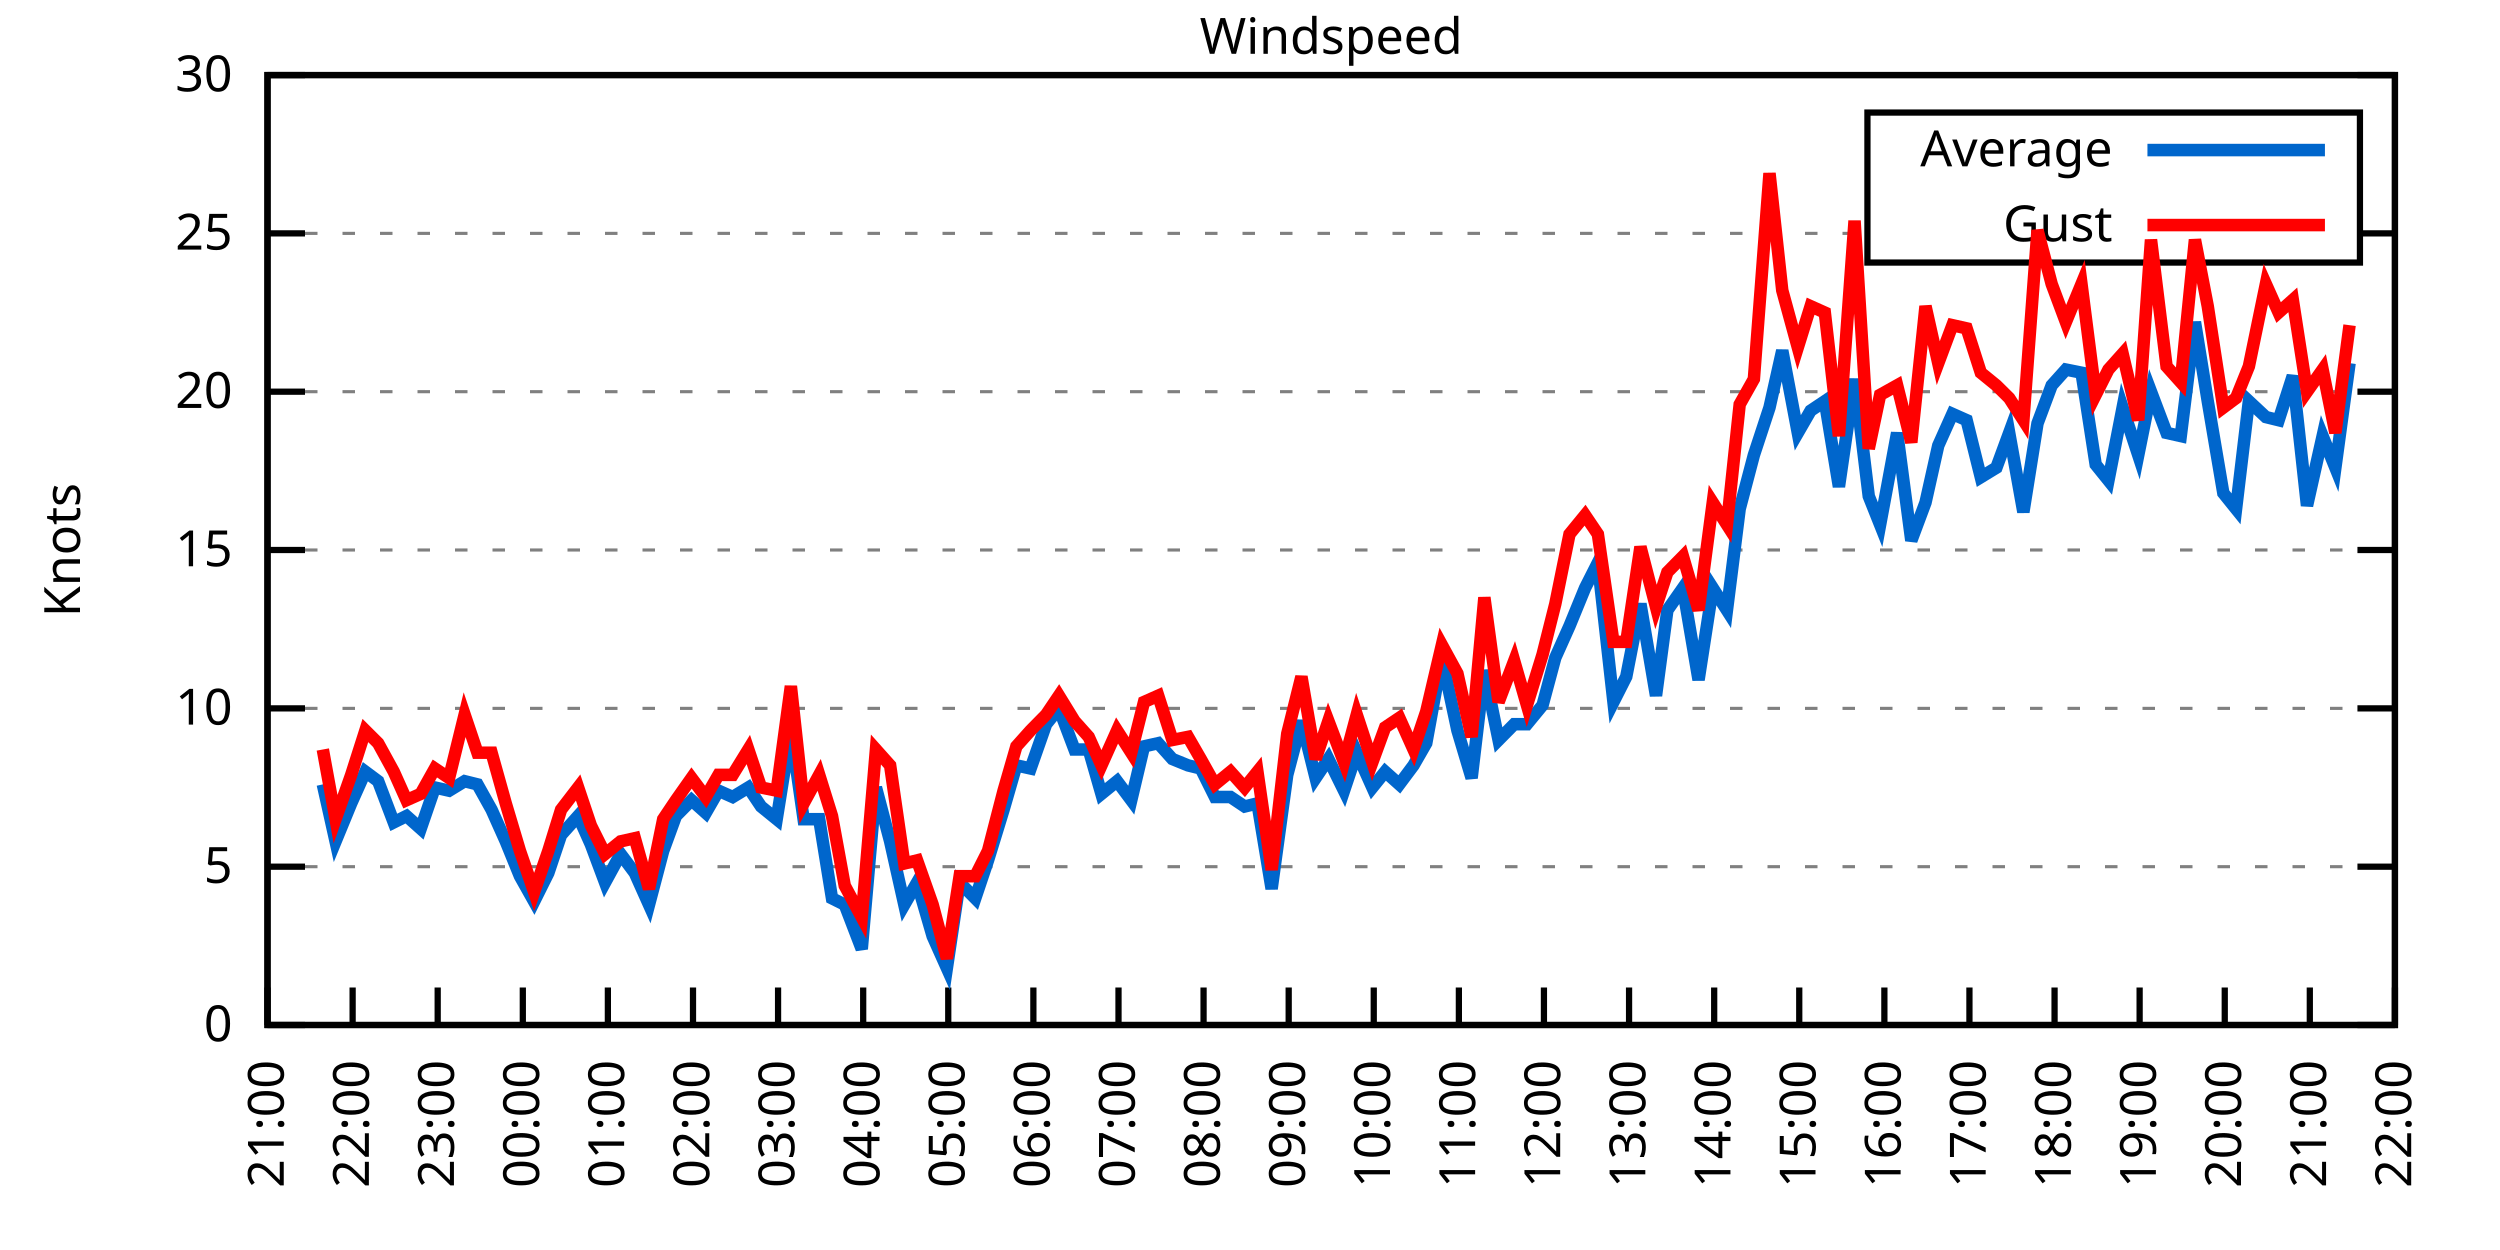
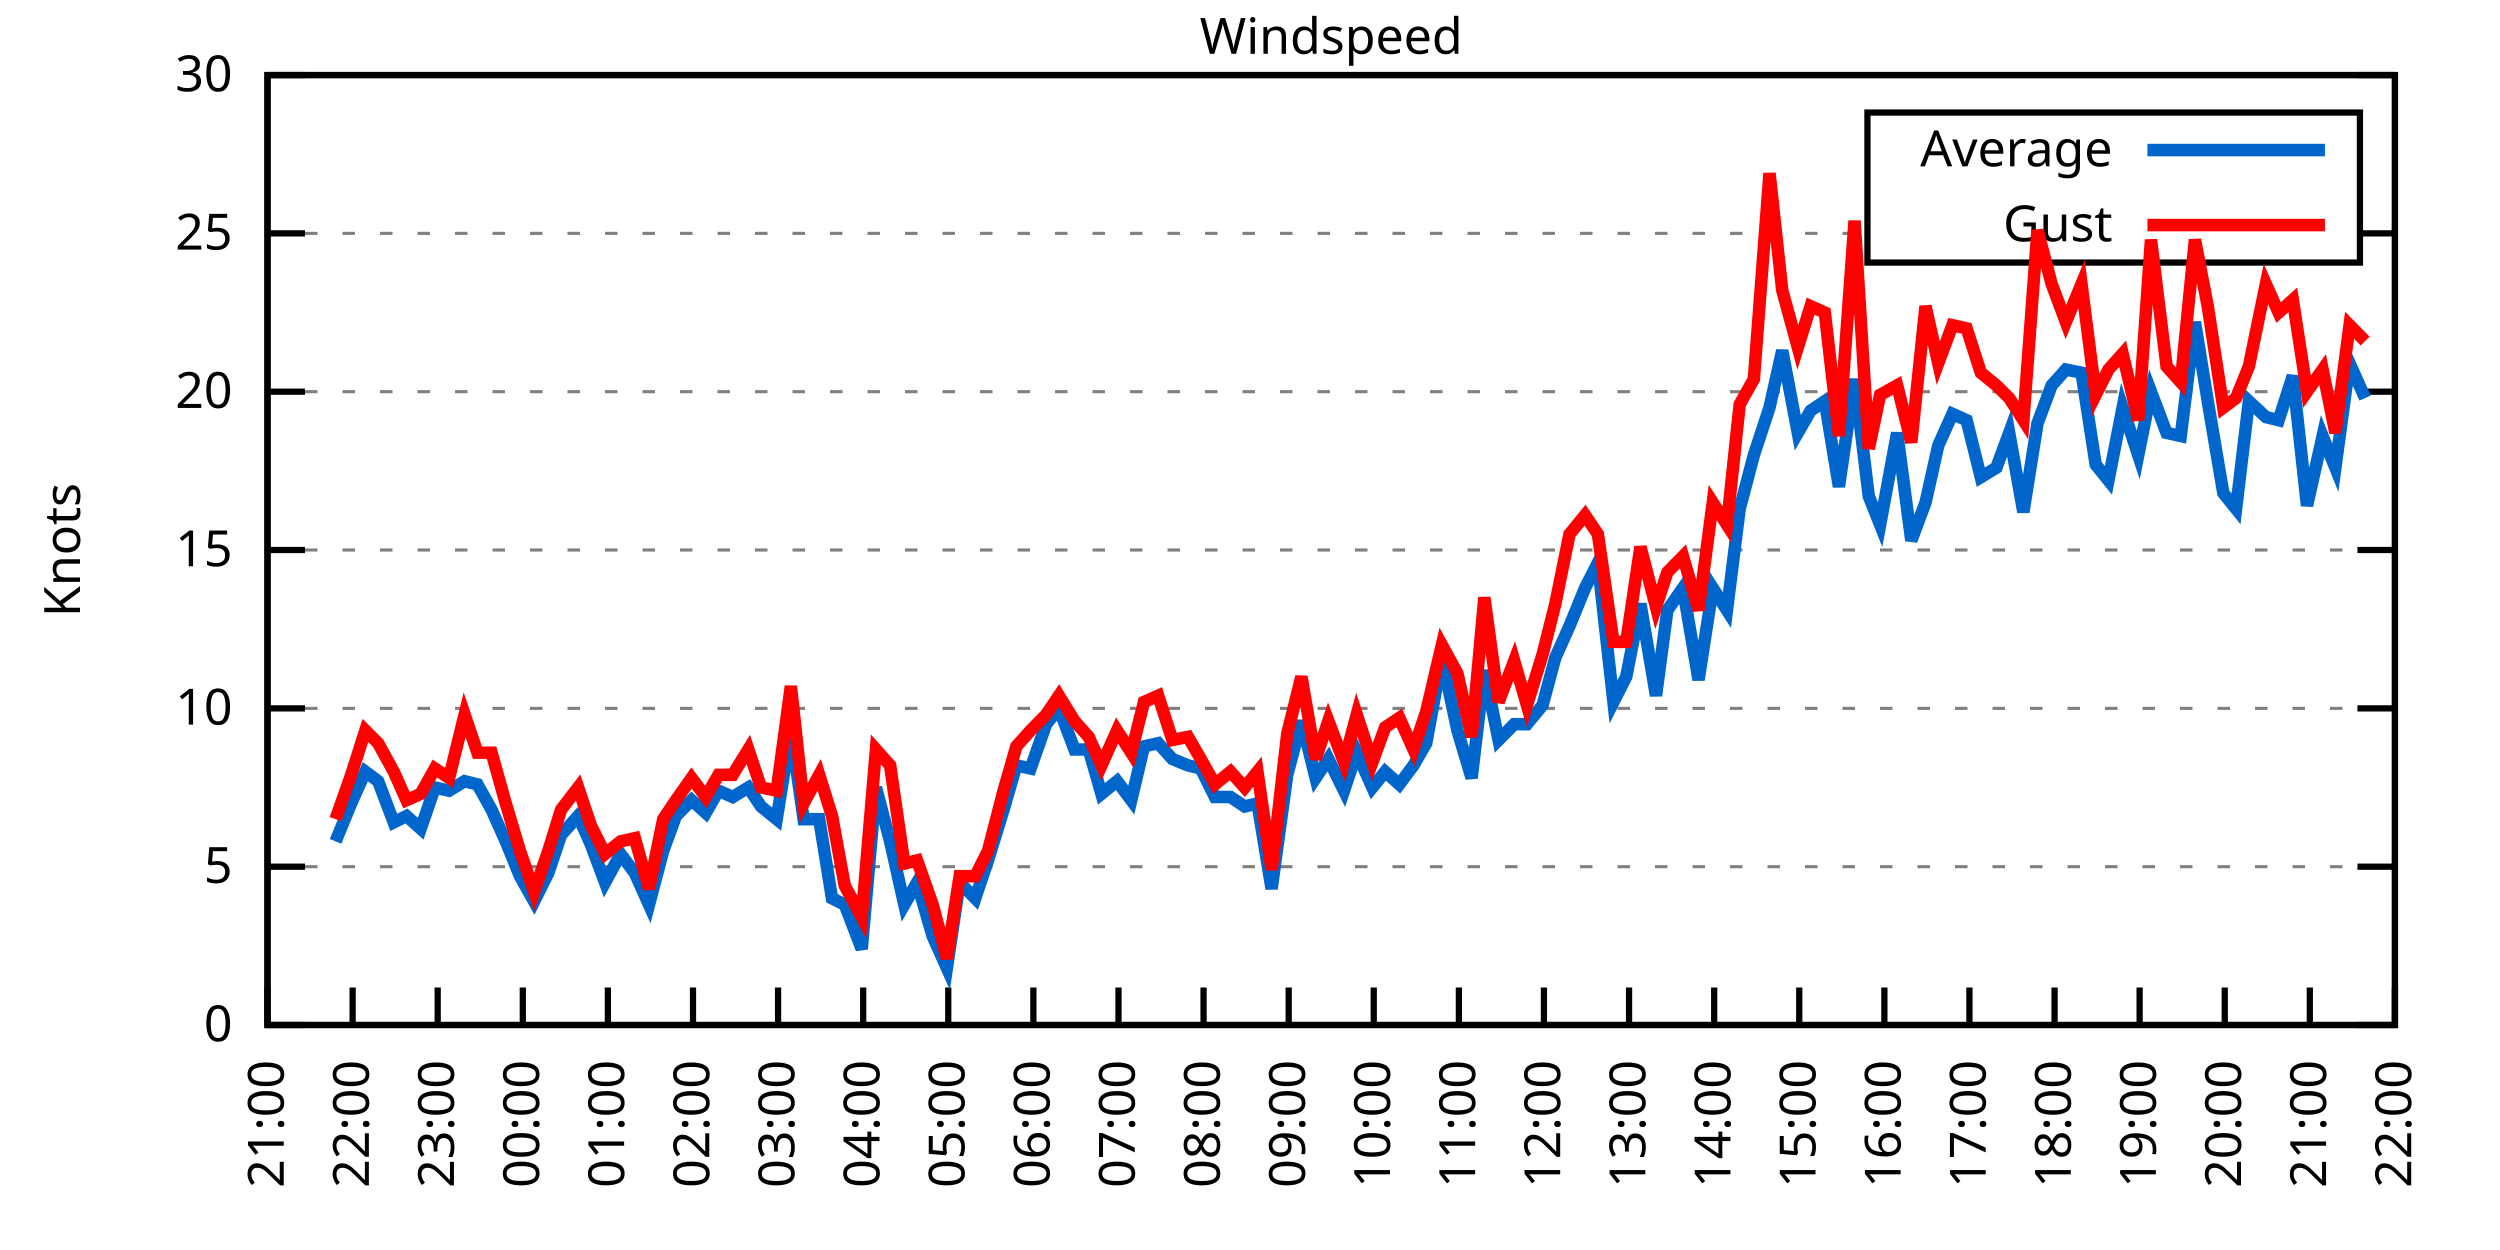
<svg xmlns="http://www.w3.org/2000/svg" xmlns:xlink="http://www.w3.org/1999/xlink" width="400" height="200" viewBox="0 0 400 200">
  <g id="gnuplot_canvas">
    <rect x="0" y="0" width="400" height="200" fill="none" />
    <defs>
      <circle id="gpDot" r="0.5" stroke-width="0.5" stroke="currentColor" />
      <path id="gpPt0" stroke-width="0.333" stroke="currentColor" d="M-1,0 h2 M0,-1 v2" />
      <path id="gpPt1" stroke-width="0.333" stroke="currentColor" d="M-1,-1 L1,1 M1,-1 L-1,1" />
      <path id="gpPt2" stroke-width="0.333" stroke="currentColor" d="M-1,0 L1,0 M0,-1 L0,1 M-1,-1 L1,1 M-1,1 L1,-1" />
      <rect id="gpPt3" stroke-width="0.333" stroke="currentColor" x="-1" y="-1" width="2" height="2" />
      <rect id="gpPt4" stroke-width="0.333" stroke="currentColor" fill="currentColor" x="-1" y="-1" width="2" height="2" />
      <circle id="gpPt5" stroke-width="0.333" stroke="currentColor" cx="0" cy="0" r="1" />
      <use xlink:href="#gpPt5" id="gpPt6" fill="currentColor" stroke="none" />
      <path id="gpPt7" stroke-width="0.333" stroke="currentColor" d="M0,-1.33 L-1.33,0.67 L1.33,0.67 z" />
      <use xlink:href="#gpPt7" id="gpPt8" fill="currentColor" stroke="none" />
      <use xlink:href="#gpPt7" id="gpPt9" stroke="currentColor" transform="rotate(180)" />
      <use xlink:href="#gpPt9" id="gpPt10" fill="currentColor" stroke="none" />
      <use xlink:href="#gpPt3" id="gpPt11" stroke="currentColor" transform="rotate(45)" />
      <use xlink:href="#gpPt11" id="gpPt12" fill="currentColor" stroke="none" />
      <path id="gpPt13" stroke-width="0.333" stroke="currentColor" d="M0,1.330 L1.265,0.411 L0.782,-1.067 L-0.782,-1.076 L-1.265,0.411 z" />
      <use xlink:href="#gpPt13" id="gpPt14" fill="currentColor" stroke="none" />
      <filter id="textbox" filterUnits="objectBoundingBox" x="0" y="0" height="1" width="1">
        <feFlood flood-color="white" flood-opacity="1" result="bgnd" />
        <feComposite in="SourceGraphic" in2="bgnd" operator="atop" />
      </filter>
      <filter id="greybox" filterUnits="objectBoundingBox" x="0" y="0" height="1" width="1">
        <feFlood flood-color="lightgrey" flood-opacity="1" result="grey" />
        <feComposite in="SourceGraphic" in2="grey" operator="atop" />
      </filter>
    </defs>
    <g fill="none" color="white" stroke="currentColor" stroke-width="1.00" stroke-linecap="butt" stroke-linejoin="miter">
</g>
    <g fill="none" color="black" stroke="currentColor" stroke-width="1.00" stroke-linecap="butt" stroke-linejoin="miter">
      <g stroke="none" shape-rendering="crispEdges">
        <polygon fill="rgb(255, 255, 255)" points="42.80,164.00 383.18,164.00 383.18,12.02 42.80,12.02 " />
      </g>
    </g>
    <g fill="none" color="black" stroke="currentColor" stroke-width="1.00" stroke-linecap="butt" stroke-linejoin="miter">
</g>
    <g fill="none" color="black" stroke="black" stroke-width="0.50" stroke-linecap="butt" stroke-linejoin="miter">
</g>
    <g fill="none" color="gray" stroke="currentColor" stroke-width="0.50" stroke-linecap="butt" stroke-linejoin="miter">
      <path stroke="gray" stroke-dasharray="2,4" class="gridline" d="M42.80,164.00 L383.19,164.00  " />
    </g>
    <g fill="none" color="gray" stroke="gray" stroke-width="1.00" stroke-linecap="butt" stroke-linejoin="miter">
</g>
    <g fill="none" color="black" stroke="currentColor" stroke-width="1.00" stroke-linecap="butt" stroke-linejoin="miter">
      <path stroke="black" d="M42.80,164.00 L48.80,164.00 M383.19,164.00 L377.19,164.00  " />
      <g transform="translate(37.20,166.60)" stroke="none" fill="black" font-family="Sans" font-size="8.00" text-anchor="end">
        <text>
          <tspan font-family="Sans"> 0</tspan>
        </text>
      </g>
    </g>
    <g fill="none" color="black" stroke="currentColor" stroke-width="1.00" stroke-linecap="butt" stroke-linejoin="miter">
</g>
    <g fill="none" color="black" stroke="black" stroke-width="0.50" stroke-linecap="butt" stroke-linejoin="miter">
</g>
    <g fill="none" color="gray" stroke="currentColor" stroke-width="0.50" stroke-linecap="butt" stroke-linejoin="miter">
      <path stroke="gray" stroke-dasharray="2,4" class="gridline" d="M42.80,138.67 L383.19,138.67  " />
    </g>
    <g fill="none" color="gray" stroke="gray" stroke-width="1.00" stroke-linecap="butt" stroke-linejoin="miter">
</g>
    <g fill="none" color="black" stroke="currentColor" stroke-width="1.00" stroke-linecap="butt" stroke-linejoin="miter">
      <path stroke="black" d="M42.80,138.67 L48.80,138.67 M383.19,138.67 L377.19,138.67  " />
      <g transform="translate(37.20,141.27)" stroke="none" fill="black" font-family="Sans" font-size="8.00" text-anchor="end">
        <text>
          <tspan font-family="Sans"> 5</tspan>
        </text>
      </g>
    </g>
    <g fill="none" color="black" stroke="currentColor" stroke-width="1.00" stroke-linecap="butt" stroke-linejoin="miter">
</g>
    <g fill="none" color="black" stroke="black" stroke-width="0.50" stroke-linecap="butt" stroke-linejoin="miter">
</g>
    <g fill="none" color="gray" stroke="currentColor" stroke-width="0.50" stroke-linecap="butt" stroke-linejoin="miter">
      <path stroke="gray" stroke-dasharray="2,4" class="gridline" d="M42.80,113.34 L383.19,113.34  " />
    </g>
    <g fill="none" color="gray" stroke="gray" stroke-width="1.00" stroke-linecap="butt" stroke-linejoin="miter">
</g>
    <g fill="none" color="black" stroke="currentColor" stroke-width="1.00" stroke-linecap="butt" stroke-linejoin="miter">
      <path stroke="black" d="M42.80,113.34 L48.80,113.34 M383.19,113.34 L377.19,113.34  " />
      <g transform="translate(37.20,115.94)" stroke="none" fill="black" font-family="Sans" font-size="8.00" text-anchor="end">
        <text>
          <tspan font-family="Sans"> 10</tspan>
        </text>
      </g>
    </g>
    <g fill="none" color="black" stroke="currentColor" stroke-width="1.00" stroke-linecap="butt" stroke-linejoin="miter">
</g>
    <g fill="none" color="black" stroke="black" stroke-width="0.50" stroke-linecap="butt" stroke-linejoin="miter">
</g>
    <g fill="none" color="gray" stroke="currentColor" stroke-width="0.50" stroke-linecap="butt" stroke-linejoin="miter">
      <path stroke="gray" stroke-dasharray="2,4" class="gridline" d="M42.80,88.00 L383.19,88.00  " />
    </g>
    <g fill="none" color="gray" stroke="gray" stroke-width="1.00" stroke-linecap="butt" stroke-linejoin="miter">
</g>
    <g fill="none" color="black" stroke="currentColor" stroke-width="1.00" stroke-linecap="butt" stroke-linejoin="miter">
      <path stroke="black" d="M42.80,88.00 L48.80,88.00 M383.19,88.00 L377.19,88.00  " />
      <g transform="translate(37.20,90.60)" stroke="none" fill="black" font-family="Sans" font-size="8.00" text-anchor="end">
        <text>
          <tspan font-family="Sans"> 15</tspan>
        </text>
      </g>
    </g>
    <g fill="none" color="black" stroke="currentColor" stroke-width="1.00" stroke-linecap="butt" stroke-linejoin="miter">
</g>
    <g fill="none" color="black" stroke="black" stroke-width="0.50" stroke-linecap="butt" stroke-linejoin="miter">
</g>
    <g fill="none" color="gray" stroke="currentColor" stroke-width="0.50" stroke-linecap="butt" stroke-linejoin="miter">
      <path stroke="gray" stroke-dasharray="2,4" class="gridline" d="M42.80,62.67 L383.19,62.67  " />
    </g>
    <g fill="none" color="gray" stroke="gray" stroke-width="1.00" stroke-linecap="butt" stroke-linejoin="miter">
</g>
    <g fill="none" color="black" stroke="currentColor" stroke-width="1.00" stroke-linecap="butt" stroke-linejoin="miter">
      <path stroke="black" d="M42.80,62.67 L48.80,62.67 M383.19,62.67 L377.19,62.67  " />
      <g transform="translate(37.20,65.27)" stroke="none" fill="black" font-family="Sans" font-size="8.00" text-anchor="end">
        <text>
          <tspan font-family="Sans"> 20</tspan>
        </text>
      </g>
    </g>
    <g fill="none" color="black" stroke="currentColor" stroke-width="1.00" stroke-linecap="butt" stroke-linejoin="miter">
</g>
    <g fill="none" color="black" stroke="black" stroke-width="0.50" stroke-linecap="butt" stroke-linejoin="miter">
</g>
    <g fill="none" color="gray" stroke="currentColor" stroke-width="0.50" stroke-linecap="butt" stroke-linejoin="miter">
      <path stroke="gray" stroke-dasharray="2,4" class="gridline" d="M42.80,37.34 L298.79,37.34 M377.59,37.34 L383.19,37.34  " />
    </g>
    <g fill="none" color="gray" stroke="gray" stroke-width="1.00" stroke-linecap="butt" stroke-linejoin="miter">
</g>
    <g fill="none" color="black" stroke="currentColor" stroke-width="1.00" stroke-linecap="butt" stroke-linejoin="miter">
      <path stroke="black" d="M42.80,37.34 L48.80,37.34 M383.19,37.34 L377.19,37.34  " />
      <g transform="translate(37.20,39.94)" stroke="none" fill="black" font-family="Sans" font-size="8.00" text-anchor="end">
        <text>
          <tspan font-family="Sans"> 25</tspan>
        </text>
      </g>
    </g>
    <g fill="none" color="black" stroke="currentColor" stroke-width="1.00" stroke-linecap="butt" stroke-linejoin="miter">
</g>
    <g fill="none" color="black" stroke="black" stroke-width="0.50" stroke-linecap="butt" stroke-linejoin="miter">
</g>
    <g fill="none" color="gray" stroke="currentColor" stroke-width="0.50" stroke-linecap="butt" stroke-linejoin="miter">
      <path stroke="gray" stroke-dasharray="2,4" class="gridline" d="M42.80,12.01 L383.19,12.01  " />
    </g>
    <g fill="none" color="gray" stroke="gray" stroke-width="1.00" stroke-linecap="butt" stroke-linejoin="miter">
</g>
    <g fill="none" color="black" stroke="currentColor" stroke-width="1.00" stroke-linecap="butt" stroke-linejoin="miter">
      <path stroke="black" d="M42.80,12.01 L48.80,12.01 M383.19,12.01 L377.19,12.01  " />
      <g transform="translate(37.20,14.61)" stroke="none" fill="black" font-family="Sans" font-size="8.00" text-anchor="end">
        <text>
          <tspan font-family="Sans"> 30</tspan>
        </text>
      </g>
    </g>
    <g fill="none" color="black" stroke="currentColor" stroke-width="1.00" stroke-linecap="butt" stroke-linejoin="miter">
      <path stroke="black" d="M42.80,164.00 L42.80,158.00  " />
      <g transform="translate(45.40,169.60) rotate(270.00)" stroke="none" fill="black" font-family="Sans" font-size="8.00" text-anchor="end">
        <text>
          <tspan font-family="Sans">21:00</tspan>
        </text>
      </g>
    </g>
    <g fill="none" color="black" stroke="currentColor" stroke-width="1.00" stroke-linecap="butt" stroke-linejoin="miter">
      <path stroke="black" d="M56.42,164.00 L56.42,158.00  " />
      <g transform="translate(59.02,169.60) rotate(270.00)" stroke="none" fill="black" font-family="Sans" font-size="8.00" text-anchor="end">
        <text>
          <tspan font-family="Sans">22:00</tspan>
        </text>
      </g>
    </g>
    <g fill="none" color="black" stroke="currentColor" stroke-width="1.00" stroke-linecap="butt" stroke-linejoin="miter">
      <path stroke="black" d="M70.03,164.00 L70.03,158.00  " />
      <g transform="translate(72.63,169.60) rotate(270.00)" stroke="none" fill="black" font-family="Sans" font-size="8.00" text-anchor="end">
        <text>
          <tspan font-family="Sans">23:00</tspan>
        </text>
      </g>
    </g>
    <g fill="none" color="black" stroke="currentColor" stroke-width="1.00" stroke-linecap="butt" stroke-linejoin="miter">
      <path stroke="black" d="M83.65,164.00 L83.65,158.00  " />
      <g transform="translate(86.25,169.60) rotate(270.00)" stroke="none" fill="black" font-family="Sans" font-size="8.00" text-anchor="end">
        <text>
          <tspan font-family="Sans">00:00</tspan>
        </text>
      </g>
    </g>
    <g fill="none" color="black" stroke="currentColor" stroke-width="1.00" stroke-linecap="butt" stroke-linejoin="miter">
      <path stroke="black" d="M97.26,164.00 L97.26,158.00  " />
      <g transform="translate(99.86,169.60) rotate(270.00)" stroke="none" fill="black" font-family="Sans" font-size="8.00" text-anchor="end">
        <text>
          <tspan font-family="Sans">01:00</tspan>
        </text>
      </g>
    </g>
    <g fill="none" color="black" stroke="currentColor" stroke-width="1.00" stroke-linecap="butt" stroke-linejoin="miter">
      <path stroke="black" d="M110.88,164.00 L110.88,158.00  " />
      <g transform="translate(113.48,169.60) rotate(270.00)" stroke="none" fill="black" font-family="Sans" font-size="8.00" text-anchor="end">
        <text>
          <tspan font-family="Sans">02:00</tspan>
        </text>
      </g>
    </g>
    <g fill="none" color="black" stroke="currentColor" stroke-width="1.00" stroke-linecap="butt" stroke-linejoin="miter">
      <path stroke="black" d="M124.49,164.00 L124.49,158.00  " />
      <g transform="translate(127.09,169.60) rotate(270.00)" stroke="none" fill="black" font-family="Sans" font-size="8.00" text-anchor="end">
        <text>
          <tspan font-family="Sans">03:00</tspan>
        </text>
      </g>
    </g>
    <g fill="none" color="black" stroke="currentColor" stroke-width="1.00" stroke-linecap="butt" stroke-linejoin="miter">
      <path stroke="black" d="M138.11,164.00 L138.11,158.00  " />
      <g transform="translate(140.71,169.60) rotate(270.00)" stroke="none" fill="black" font-family="Sans" font-size="8.00" text-anchor="end">
        <text>
          <tspan font-family="Sans">04:00</tspan>
        </text>
      </g>
    </g>
    <g fill="none" color="black" stroke="currentColor" stroke-width="1.00" stroke-linecap="butt" stroke-linejoin="miter">
      <path stroke="black" d="M151.72,164.00 L151.72,158.00  " />
      <g transform="translate(154.32,169.60) rotate(270.00)" stroke="none" fill="black" font-family="Sans" font-size="8.00" text-anchor="end">
        <text>
          <tspan font-family="Sans">05:00</tspan>
        </text>
      </g>
    </g>
    <g fill="none" color="black" stroke="currentColor" stroke-width="1.00" stroke-linecap="butt" stroke-linejoin="miter">
      <path stroke="black" d="M165.34,164.00 L165.34,158.00  " />
      <g transform="translate(167.94,169.60) rotate(270.00)" stroke="none" fill="black" font-family="Sans" font-size="8.00" text-anchor="end">
        <text>
          <tspan font-family="Sans">06:00</tspan>
        </text>
      </g>
    </g>
    <g fill="none" color="black" stroke="currentColor" stroke-width="1.00" stroke-linecap="butt" stroke-linejoin="miter">
      <path stroke="black" d="M178.96,164.00 L178.96,158.00  " />
      <g transform="translate(181.56,169.60) rotate(270.00)" stroke="none" fill="black" font-family="Sans" font-size="8.00" text-anchor="end">
        <text>
          <tspan font-family="Sans">07:00</tspan>
        </text>
      </g>
    </g>
    <g fill="none" color="black" stroke="currentColor" stroke-width="1.00" stroke-linecap="butt" stroke-linejoin="miter">
      <path stroke="black" d="M192.57,164.00 L192.57,158.00  " />
      <g transform="translate(195.17,169.60) rotate(270.00)" stroke="none" fill="black" font-family="Sans" font-size="8.00" text-anchor="end">
        <text>
          <tspan font-family="Sans">08:00</tspan>
        </text>
      </g>
    </g>
    <g fill="none" color="black" stroke="currentColor" stroke-width="1.00" stroke-linecap="butt" stroke-linejoin="miter">
      <path stroke="black" d="M206.19,164.00 L206.19,158.00  " />
      <g transform="translate(208.79,169.60) rotate(270.00)" stroke="none" fill="black" font-family="Sans" font-size="8.00" text-anchor="end">
        <text>
          <tspan font-family="Sans">09:00</tspan>
        </text>
      </g>
    </g>
    <g fill="none" color="black" stroke="currentColor" stroke-width="1.00" stroke-linecap="butt" stroke-linejoin="miter">
      <path stroke="black" d="M219.80,164.00 L219.80,158.00  " />
      <g transform="translate(222.40,169.60) rotate(270.00)" stroke="none" fill="black" font-family="Sans" font-size="8.00" text-anchor="end">
        <text>
          <tspan font-family="Sans">10:00</tspan>
        </text>
      </g>
    </g>
    <g fill="none" color="black" stroke="currentColor" stroke-width="1.00" stroke-linecap="butt" stroke-linejoin="miter">
      <path stroke="black" d="M233.42,164.00 L233.42,158.00  " />
      <g transform="translate(236.02,169.60) rotate(270.00)" stroke="none" fill="black" font-family="Sans" font-size="8.00" text-anchor="end">
        <text>
          <tspan font-family="Sans">11:00</tspan>
        </text>
      </g>
    </g>
    <g fill="none" color="black" stroke="currentColor" stroke-width="1.00" stroke-linecap="butt" stroke-linejoin="miter">
      <path stroke="black" d="M247.03,164.00 L247.03,158.00  " />
      <g transform="translate(249.63,169.60) rotate(270.00)" stroke="none" fill="black" font-family="Sans" font-size="8.00" text-anchor="end">
        <text>
          <tspan font-family="Sans">12:00</tspan>
        </text>
      </g>
    </g>
    <g fill="none" color="black" stroke="currentColor" stroke-width="1.00" stroke-linecap="butt" stroke-linejoin="miter">
      <path stroke="black" d="M260.65,164.00 L260.65,158.00  " />
      <g transform="translate(263.25,169.60) rotate(270.00)" stroke="none" fill="black" font-family="Sans" font-size="8.00" text-anchor="end">
        <text>
          <tspan font-family="Sans">13:00</tspan>
        </text>
      </g>
    </g>
    <g fill="none" color="black" stroke="currentColor" stroke-width="1.00" stroke-linecap="butt" stroke-linejoin="miter">
      <path stroke="black" d="M274.27,164.00 L274.27,158.00  " />
      <g transform="translate(276.87,169.60) rotate(270.00)" stroke="none" fill="black" font-family="Sans" font-size="8.00" text-anchor="end">
        <text>
          <tspan font-family="Sans">14:00</tspan>
        </text>
      </g>
    </g>
    <g fill="none" color="black" stroke="currentColor" stroke-width="1.00" stroke-linecap="butt" stroke-linejoin="miter">
      <path stroke="black" d="M287.88,164.00 L287.88,158.00  " />
      <g transform="translate(290.48,169.60) rotate(270.00)" stroke="none" fill="black" font-family="Sans" font-size="8.00" text-anchor="end">
        <text>
          <tspan font-family="Sans">15:00</tspan>
        </text>
      </g>
    </g>
    <g fill="none" color="black" stroke="currentColor" stroke-width="1.00" stroke-linecap="butt" stroke-linejoin="miter">
      <path stroke="black" d="M301.50,164.00 L301.50,158.00  " />
      <g transform="translate(304.10,169.60) rotate(270.00)" stroke="none" fill="black" font-family="Sans" font-size="8.00" text-anchor="end">
        <text>
          <tspan font-family="Sans">16:00</tspan>
        </text>
      </g>
    </g>
    <g fill="none" color="black" stroke="currentColor" stroke-width="1.00" stroke-linecap="butt" stroke-linejoin="miter">
      <path stroke="black" d="M315.11,164.00 L315.11,158.00  " />
      <g transform="translate(317.71,169.60) rotate(270.00)" stroke="none" fill="black" font-family="Sans" font-size="8.00" text-anchor="end">
        <text>
          <tspan font-family="Sans">17:00</tspan>
        </text>
      </g>
    </g>
    <g fill="none" color="black" stroke="currentColor" stroke-width="1.00" stroke-linecap="butt" stroke-linejoin="miter">
      <path stroke="black" d="M328.73,164.00 L328.73,158.00  " />
      <g transform="translate(331.33,169.60) rotate(270.00)" stroke="none" fill="black" font-family="Sans" font-size="8.00" text-anchor="end">
        <text>
          <tspan font-family="Sans">18:00</tspan>
        </text>
      </g>
    </g>
    <g fill="none" color="black" stroke="currentColor" stroke-width="1.00" stroke-linecap="butt" stroke-linejoin="miter">
      <path stroke="black" d="M342.34,164.00 L342.34,158.00  " />
      <g transform="translate(344.94,169.60) rotate(270.00)" stroke="none" fill="black" font-family="Sans" font-size="8.00" text-anchor="end">
        <text>
          <tspan font-family="Sans">19:00</tspan>
        </text>
      </g>
    </g>
    <g fill="none" color="black" stroke="currentColor" stroke-width="1.00" stroke-linecap="butt" stroke-linejoin="miter">
      <path stroke="black" d="M355.96,164.00 L355.96,158.00  " />
      <g transform="translate(358.56,169.60) rotate(270.00)" stroke="none" fill="black" font-family="Sans" font-size="8.00" text-anchor="end">
        <text>
          <tspan font-family="Sans">20:00</tspan>
        </text>
      </g>
    </g>
    <g fill="none" color="black" stroke="currentColor" stroke-width="1.00" stroke-linecap="butt" stroke-linejoin="miter">
      <path stroke="black" d="M369.57,164.00 L369.57,158.00  " />
      <g transform="translate(372.17,169.60) rotate(270.00)" stroke="none" fill="black" font-family="Sans" font-size="8.00" text-anchor="end">
        <text>
          <tspan font-family="Sans">21:00</tspan>
        </text>
      </g>
    </g>
    <g fill="none" color="black" stroke="currentColor" stroke-width="1.00" stroke-linecap="butt" stroke-linejoin="miter">
      <path stroke="black" d="M383.19,164.00 L383.19,158.00  " />
      <g transform="translate(385.79,169.60) rotate(270.00)" stroke="none" fill="black" font-family="Sans" font-size="8.00" text-anchor="end">
        <text>
          <tspan font-family="Sans">22:00</tspan>
        </text>
      </g>
    </g>
    <g fill="none" color="black" stroke="currentColor" stroke-width="1.00" stroke-linecap="butt" stroke-linejoin="miter">
</g>
    <g fill="none" color="black" stroke="currentColor" stroke-width="1.00" stroke-linecap="butt" stroke-linejoin="miter">
      <path stroke="black" d="M42.80,12.01 L42.80,164.00 L383.19,164.00 L383.19,12.01 L42.80,12.01 Z  " />
    </g>
    <g fill="none" color="black" stroke="currentColor" stroke-width="1.00" stroke-linecap="butt" stroke-linejoin="miter">
</g>
    <g fill="none" color="black" stroke="currentColor" stroke-width="1.00" stroke-linecap="butt" stroke-linejoin="miter">
      <path stroke="black" d="M298.79,42.01 L298.79,18.01 L377.59,18.01 L377.59,42.01 L298.79,42.01 Z  " />
    </g>
    <g id="Windspeed_plot_1">
      <g fill="none" color="white" stroke="black" stroke-width="2.00" stroke-linecap="butt" stroke-linejoin="miter">
</g>
      <g fill="none" color="black" stroke="currentColor" stroke-width="2.00" stroke-linecap="butt" stroke-linejoin="miter">
        <g transform="translate(337.99,26.61)" stroke="none" fill="black" font-family="Sans" font-size="8.00" text-anchor="end">
          <text>
            <tspan font-family="Sans">Average</tspan>
          </text>
        </g>
      </g>
      <g fill="none" color="black" stroke="currentColor" stroke-width="2.00" stroke-linecap="butt" stroke-linejoin="miter">
-         <path stroke="rgb(  0, 102, 204)" d="M343.59,24.01 L371.99,24.01 M51.65,125.50 L53.69,134.62 L56.19,128.54 L58.46,123.47 L60.50,124.99 L63.00,131.58   L65.04,130.56 L67.31,132.59 L69.58,126.00 L71.85,126.51 L74.34,124.99 L76.39,125.50 L78.65,129.55 L80.92,134.62   L83.19,140.19 L85.46,144.24 L87.73,139.68 L89.77,133.60 L92.50,130.56 L94.54,135.12 L96.81,141.20 L99.30,136.64   L101.57,139.68 L103.84,144.75 L106.11,136.14 L108.15,130.56 L110.65,128.03 L112.92,130.06 L114.96,126.51 L117.23,127.52   L119.73,126.00 L121.77,129.04 L124.27,131.07 L126.54,116.88 L128.58,131.07 L131.07,131.07 L133.12,143.73 L135.16,144.75   L137.88,151.84 L140.15,126.00 L142.42,134.62 L144.69,144.75 L146.73,141.20 L149.23,149.81 L151.50,154.88 L153.54,141.20   L156.04,143.73 L158.08,137.66 L160.57,129.55 L162.62,122.46 L164.89,122.96 L167.38,115.87 L169.43,113.34 L171.92,119.92   L174.19,119.92 L176.23,127.02 L178.73,124.99 L181.00,128.03 L183.04,119.42 L185.31,118.91 L187.58,121.44 L190.08,122.46   L192.12,122.96 L194.39,127.52 L196.88,127.52 L199.15,129.04 L201.19,128.54 L203.46,142.21 L205.96,123.98 L208.23,115.36   L210.50,124.48 L212.54,121.44 L215.04,126.51 L217.08,120.43 L219.58,126.00 L221.62,123.47 L223.89,125.50 L226.16,122.46   L228.20,118.91 L230.70,105.23 L233.19,116.88 L235.46,124.48 L237.50,107.26 L239.77,118.40 L242.27,115.87 L244.31,115.87   L246.81,112.83 L248.85,105.23 L251.12,100.16 L253.61,94.08 L255.66,90.03 L258.15,112.32 L260.20,108.27 L262.47,96.62   L264.96,111.31 L266.78,97.63 L269.27,94.08 L271.77,108.78 L274.04,94.08 L276.31,97.63 L278.35,81.42 L280.62,72.81   L283.12,65.21 L285.16,56.09 L287.65,69.26 L289.70,65.71 L291.97,64.19 L294.23,77.87 L296.73,60.65 L299.00,79.39   L300.82,83.95 L303.54,69.26 L305.81,86.49 L308.08,80.41 L310.12,71.29 L312.39,66.22 L314.66,67.23 L316.93,76.35   L319.42,74.83 L321.47,69.26 L323.74,81.93 L326.00,67.74 L328.27,61.66 L330.54,59.13 L333.04,59.63 L335.31,74.33   L337.35,76.86 L339.62,65.21 L342.12,72.81 L344.16,62.67 L346.65,69.26 L348.92,69.77 L351.19,51.53 L353.24,64.19   L355.73,78.89 L357.77,81.42 L359.82,64.19 L362.54,66.73 L364.58,67.23 L366.85,60.14 L369.12,80.91 L371.62,69.77   L373.66,74.83 L375.93,58.11  " />
+         <path stroke="rgb(  0, 102, 204)" d="M343.59,24.01 L371.99,24.01 M53.69,134.62 L56.19,128.54 L58.46,123.47 L60.50,124.99 L63.00,131.58 L65.04,130.56   L67.31,132.59 L69.58,126.00 L71.85,126.51 L74.34,124.99 L76.39,125.50 L78.65,129.55 L80.92,134.62 L83.19,140.19   L85.46,144.24 L87.73,139.68 L89.77,133.60 L92.50,130.56 L94.54,135.12 L96.81,141.20 L99.30,136.64 L101.57,139.68   L103.84,144.75 L106.11,136.14 L108.15,130.56 L110.65,128.03 L112.92,130.06 L114.96,126.51 L117.23,127.52 L119.73,126.00   L121.77,129.04 L124.27,131.07 L126.54,116.88 L128.58,131.07 L131.07,131.07 L133.12,143.73 L135.16,144.75 L137.88,151.84   L140.15,126.00 L142.42,134.62 L144.69,144.75 L146.73,141.20 L149.23,149.81 L151.50,154.88 L153.54,141.20 L156.04,143.73   L158.08,137.66 L160.57,129.55 L162.62,122.46 L164.89,122.96 L167.38,115.87 L169.43,113.34 L171.92,119.92 L174.19,119.92   L176.23,127.02 L178.73,124.99 L181.00,128.03 L183.04,119.42 L185.31,118.91 L187.58,121.44 L190.08,122.46 L192.12,122.96   L194.39,127.52 L196.88,127.52 L199.15,129.04 L201.19,128.54 L203.46,142.21 L205.96,123.98 L208.23,115.36 L210.50,124.48   L212.54,121.44 L215.04,126.51 L217.08,120.43 L219.58,126.00 L221.62,123.47 L223.89,125.50 L226.16,122.46 L228.20,118.91   L230.70,105.23 L233.19,116.88 L235.46,124.48 L237.50,107.26 L239.77,118.40 L242.27,115.87 L244.31,115.87 L246.81,112.83   L248.85,105.23 L251.12,100.16 L253.61,94.08 L255.66,90.03 L258.15,112.32 L260.20,108.27 L262.47,96.62 L264.96,111.31   L266.78,97.63 L269.27,94.08 L271.77,108.78 L274.04,94.08 L276.31,97.63 L278.35,81.42 L280.62,72.81 L283.12,65.21   L285.16,56.09 L287.65,69.26 L289.70,65.71 L291.97,64.19 L294.23,77.87 L296.73,60.65 L299.00,79.39 L300.82,83.95   L303.54,69.26 L305.81,86.49 L308.08,80.41 L310.12,71.29 L312.39,66.22 L314.66,67.23 L316.93,76.35 L319.42,74.83   L321.47,69.26 L323.74,81.93 L326.00,67.74 L328.27,61.66 L330.54,59.13 L333.04,59.63 L335.31,74.33 L337.35,76.86   L339.62,65.21 L342.12,72.81 L344.16,62.67 L346.65,69.26 L348.92,69.77 L351.19,51.53 L353.24,64.19 L355.73,78.89   L357.77,81.42 L359.82,64.19 L362.54,66.73 L364.58,67.23 L366.85,60.14 L369.12,80.91 L371.62,69.77 L373.66,74.83   L375.93,58.11 L378.42,63.69  " />
      </g>
    </g>
    <g id="Windspeed_plot_2">
      <g fill="none" color="black" stroke="currentColor" stroke-width="2.00" stroke-linecap="butt" stroke-linejoin="miter">
        <g transform="translate(337.99,38.61)" stroke="none" fill="black" font-family="Sans" font-size="8.00" text-anchor="end">
          <text>
            <tspan font-family="Sans">Gust</tspan>
          </text>
        </g>
      </g>
      <g fill="none" color="black" stroke="currentColor" stroke-width="2.00" stroke-linecap="butt" stroke-linejoin="miter">
-         <path stroke="rgb(255,   0,   0)" d="M343.59,36.01 L371.99,36.01 M51.65,119.92 L53.69,131.07 L56.19,123.98 L58.46,116.88 L60.50,118.91 L63.00,123.47   L65.04,128.03 L67.31,127.02 L69.58,122.96 L71.85,124.48 L74.34,114.35 L76.39,120.43 L78.65,120.43 L80.92,128.54   L83.19,136.14 L85.46,142.72 L87.73,136.14 L89.77,129.55 L92.50,126.00 L94.54,132.08 L96.81,136.64 L99.30,134.62   L101.57,134.11 L103.84,142.21 L106.11,131.07 L108.15,128.03 L110.65,124.48 L112.92,127.52 L114.96,123.98 L117.23,123.98   L119.73,119.92 L121.77,126.00 L124.27,126.51 L126.54,109.79 L128.58,128.54 L131.07,123.98 L133.12,130.56 L135.16,141.71   L137.88,146.77 L140.15,119.92 L142.42,122.46 L144.69,138.16 L146.73,137.66 L149.23,144.75 L151.50,153.36 L153.54,140.19   L156.04,140.19 L158.08,136.14 L160.57,126.51 L162.62,119.42 L164.89,116.88 L167.38,114.35 L169.43,111.31 L171.92,115.36   L174.19,117.90 L176.23,122.46 L178.73,116.88 L181.00,120.43 L183.04,112.32 L185.31,111.31 L187.58,118.40 L190.08,117.90   L192.12,121.44 L194.39,125.50 L196.88,123.47 L199.15,126.00 L201.19,123.47 L203.46,139.17 L205.96,117.39 L208.23,108.27   L210.50,121.44 L212.54,115.36 L215.04,121.95 L217.08,114.35 L219.58,121.95 L221.62,116.38 L223.89,114.86 L226.16,119.92   L228.20,113.84 L230.70,103.20 L233.19,107.76 L235.46,117.90 L237.50,95.60 L239.77,112.32 L242.27,105.74 L244.31,112.83   L246.81,104.72 L248.85,96.62 L251.12,85.47 L253.61,82.43 L255.66,85.47 L258.15,102.70 L260.20,102.70 L262.47,87.50   L264.96,97.12 L266.78,91.55 L269.27,89.02 L271.77,97.63 L274.04,80.41 L276.31,83.95 L278.35,64.70 L280.62,60.65   L283.12,27.72 L285.16,46.46 L287.65,55.58 L289.70,48.99 L291.97,50.01 L294.23,69.77 L296.73,35.32 L299.00,71.79   L300.82,63.18 L303.54,61.66 L305.81,70.78 L308.08,48.99 L310.12,58.11 L312.39,52.03 L314.66,52.54 L316.93,59.63   L319.42,61.66 L321.47,63.69 L323.74,67.23 L326.00,36.84 L328.27,45.45 L330.54,51.53 L333.04,45.45 L335.31,63.18   L337.35,59.13 L339.62,56.59 L342.12,67.23 L344.16,38.35 L346.65,58.62 L348.92,61.15 L351.19,38.35 L353.24,48.99   L355.73,65.21 L357.77,63.69 L359.82,58.62 L362.54,45.45 L364.58,50.01 L366.85,47.98 L369.12,62.67 L371.62,59.13   L373.66,69.26 L375.93,52.03  " />
+         <path stroke="rgb(255,   0,   0)" d="M343.59,36.01 L371.99,36.01 M53.69,131.07 L56.19,123.98 L58.46,116.88 L60.50,118.91 L63.00,123.47 L65.04,128.03   L67.31,127.02 L69.58,122.96 L71.85,124.48 L74.34,114.35 L76.39,120.43 L78.65,120.43 L80.92,128.54 L83.19,136.14   L85.46,142.72 L87.73,136.14 L89.77,129.55 L92.50,126.00 L94.54,132.08 L96.81,136.64 L99.30,134.62 L101.57,134.11   L103.84,142.21 L106.11,131.07 L108.15,128.03 L110.65,124.48 L112.92,127.52 L114.96,123.98 L117.23,123.98 L119.73,119.92   L121.77,126.00 L124.27,126.51 L126.54,109.79 L128.58,128.54 L131.07,123.98 L133.12,130.56 L135.16,141.71 L137.88,146.77   L140.15,119.92 L142.42,122.46 L144.69,138.16 L146.73,137.66 L149.23,144.75 L151.50,153.36 L153.54,140.19 L156.04,140.19   L158.08,136.14 L160.57,126.51 L162.62,119.42 L164.89,116.88 L167.38,114.35 L169.43,111.31 L171.92,115.36 L174.19,117.90   L176.23,122.46 L178.73,116.88 L181.00,120.43 L183.04,112.32 L185.31,111.31 L187.58,118.40 L190.08,117.90 L192.12,121.44   L194.39,125.50 L196.88,123.47 L199.15,126.00 L201.19,123.47 L203.46,139.17 L205.96,117.39 L208.23,108.27 L210.50,121.44   L212.54,115.36 L215.04,121.95 L217.08,114.35 L219.58,121.95 L221.62,116.38 L223.89,114.86 L226.16,119.92 L228.20,113.84   L230.70,103.20 L233.19,107.76 L235.46,117.90 L237.50,95.60 L239.77,112.32 L242.27,105.74 L244.31,112.83 L246.81,104.72   L248.85,96.62 L251.12,85.47 L253.61,82.43 L255.66,85.47 L258.15,102.70 L260.20,102.70 L262.47,87.50 L264.96,97.12   L266.78,91.55 L269.27,89.02 L271.77,97.63 L274.04,80.41 L276.31,83.95 L278.35,64.70 L280.62,60.65 L283.12,27.72   L285.16,46.46 L287.65,55.58 L289.70,48.99 L291.97,50.01 L294.23,69.77 L296.73,35.32 L299.00,71.79 L300.82,63.18   L303.54,61.66 L305.81,70.78 L308.08,48.99 L310.12,58.11 L312.39,52.03 L314.66,52.54 L316.93,59.63 L319.42,61.66   L321.47,63.69 L323.74,67.23 L326.00,36.84 L328.27,45.45 L330.54,51.53 L333.04,45.45 L335.31,63.18 L337.35,59.13   L339.62,56.59 L342.12,67.23 L344.16,38.35 L346.65,58.62 L348.92,61.15 L351.19,38.35 L353.24,48.99 L355.73,65.21   L357.77,63.69 L359.82,58.62 L362.54,45.45 L364.58,50.01 L366.85,47.98 L369.12,62.67 L371.62,59.13 L373.66,69.26   L375.93,52.03 L378.42,54.57  " />
      </g>
    </g>
    <g fill="none" color="black" stroke="currentColor" stroke-width="2.00" stroke-linecap="butt" stroke-linejoin="miter">
</g>
    <g fill="none" color="black" stroke="black" stroke-width="1.00" stroke-linecap="butt" stroke-linejoin="miter">
</g>
    <g fill="none" color="black" stroke="currentColor" stroke-width="1.00" stroke-linecap="butt" stroke-linejoin="miter">
      <path stroke="black" d="M42.80,12.01 L42.80,164.00 L383.19,164.00 L383.19,12.01 L42.80,12.01 Z  " />
      <g transform="translate(12.80,88.01) rotate(270.00)" stroke="none" fill="black" font-family="Sans" font-size="8.00" text-anchor="middle">
        <text>
          <tspan font-family="Sans">Knots</tspan>
        </text>
      </g>
    </g>
    <g fill="none" color="black" stroke="currentColor" stroke-width="1.00" stroke-linecap="butt" stroke-linejoin="miter">
</g>
    <g fill="none" color="black" stroke="currentColor" stroke-width="1.00" stroke-linecap="butt" stroke-linejoin="miter">
      <g transform="translate(212.99,8.61)" stroke="none" fill="black" font-family="Sans" font-size="8.00" text-anchor="middle">
        <text>
          <tspan font-family="Sans">Windspeed</tspan>
        </text>
      </g>
    </g>
    <g fill="none" color="black" stroke="currentColor" stroke-width="1.00" stroke-linecap="butt" stroke-linejoin="miter">
</g>
  </g>
</svg>
